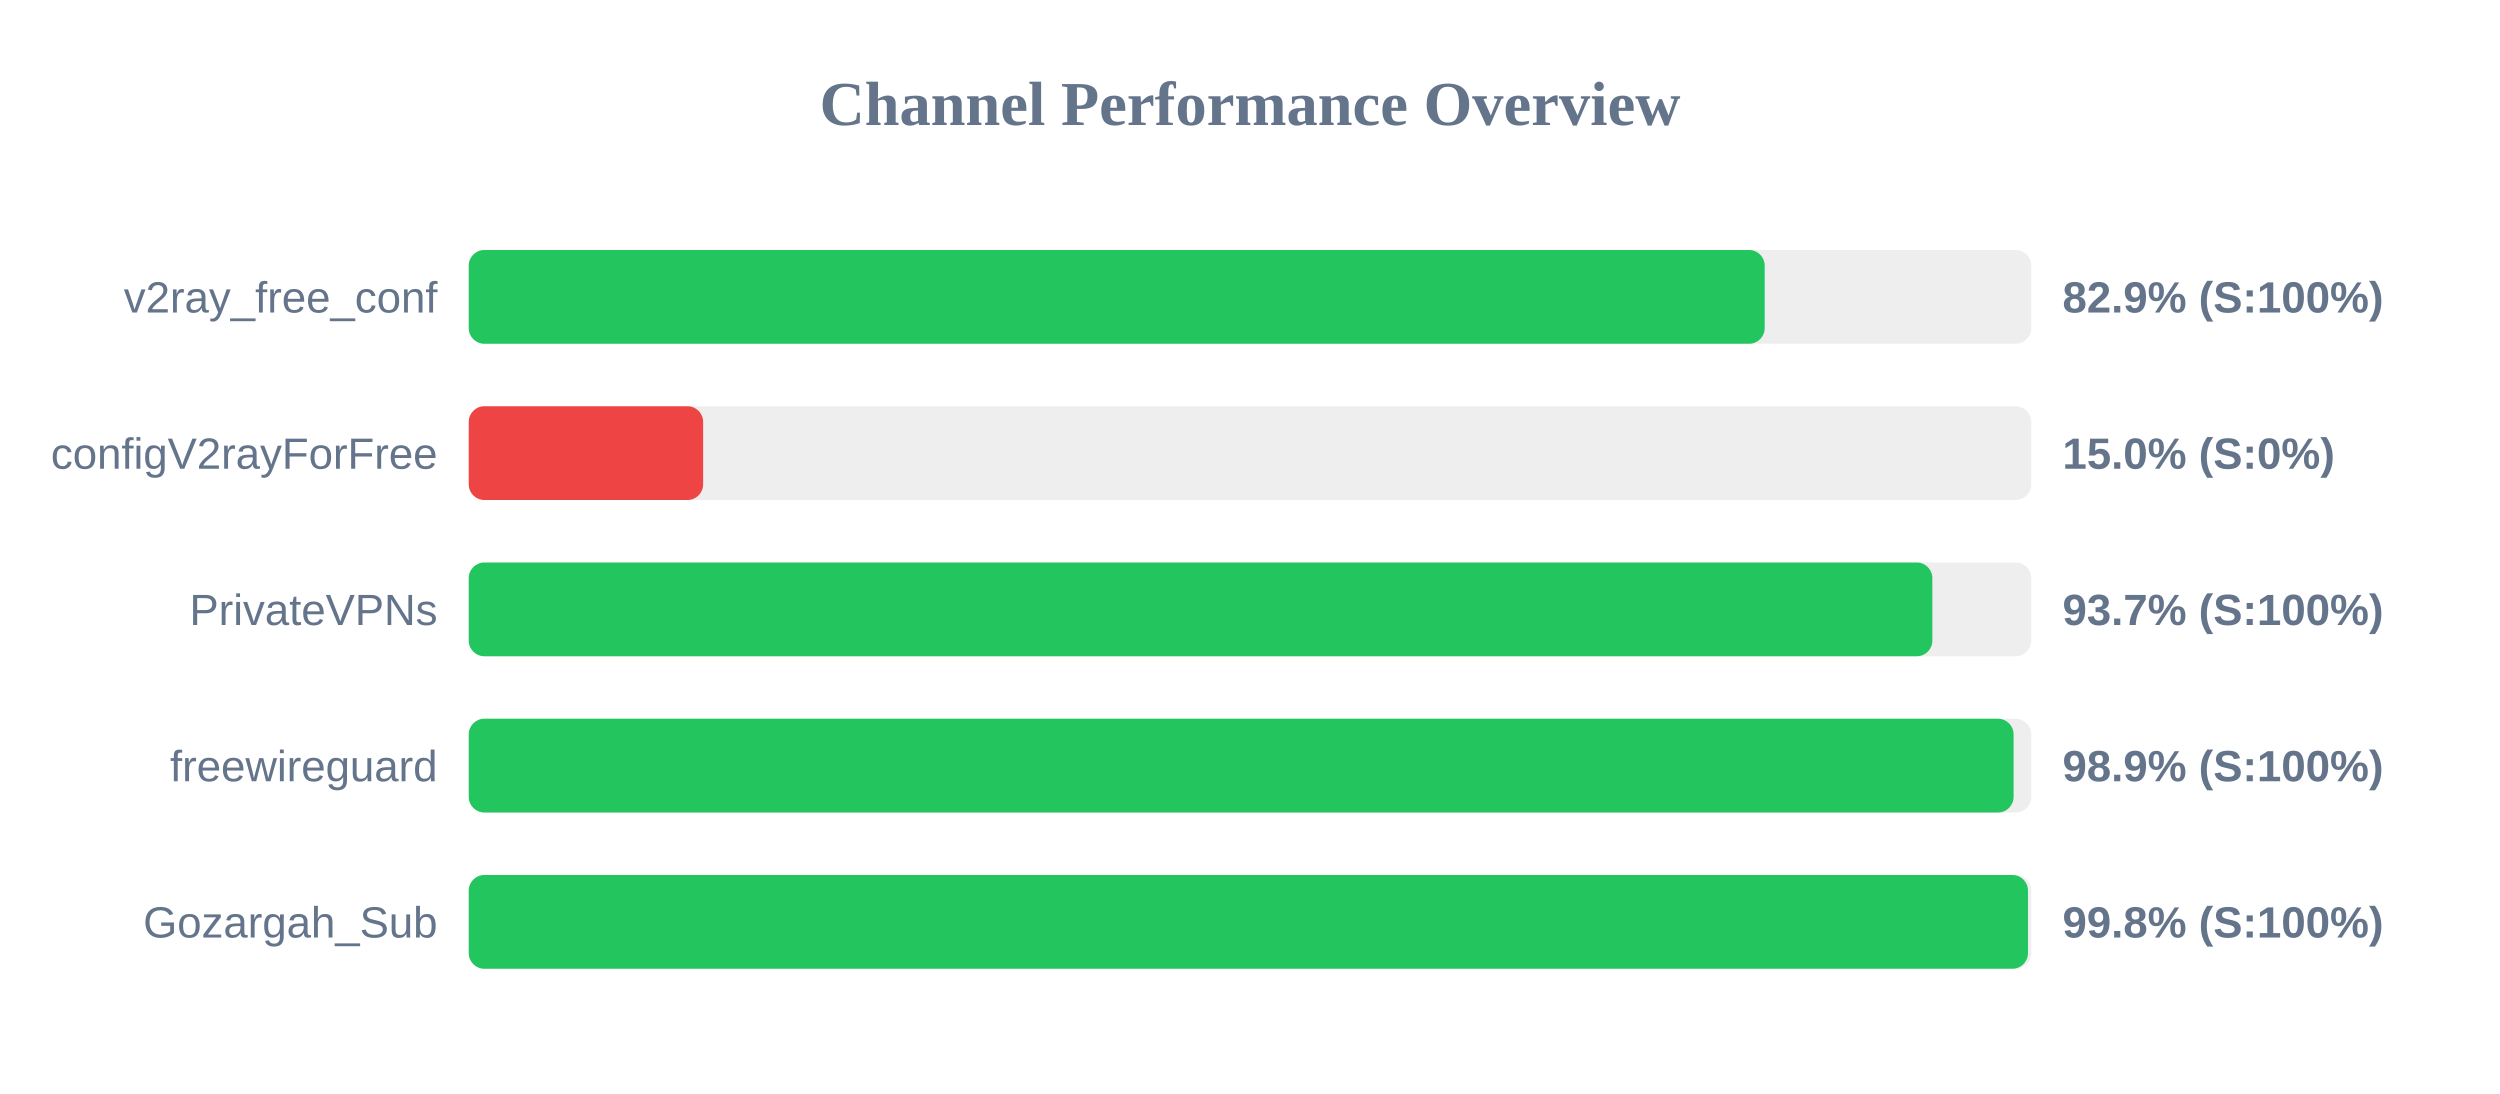
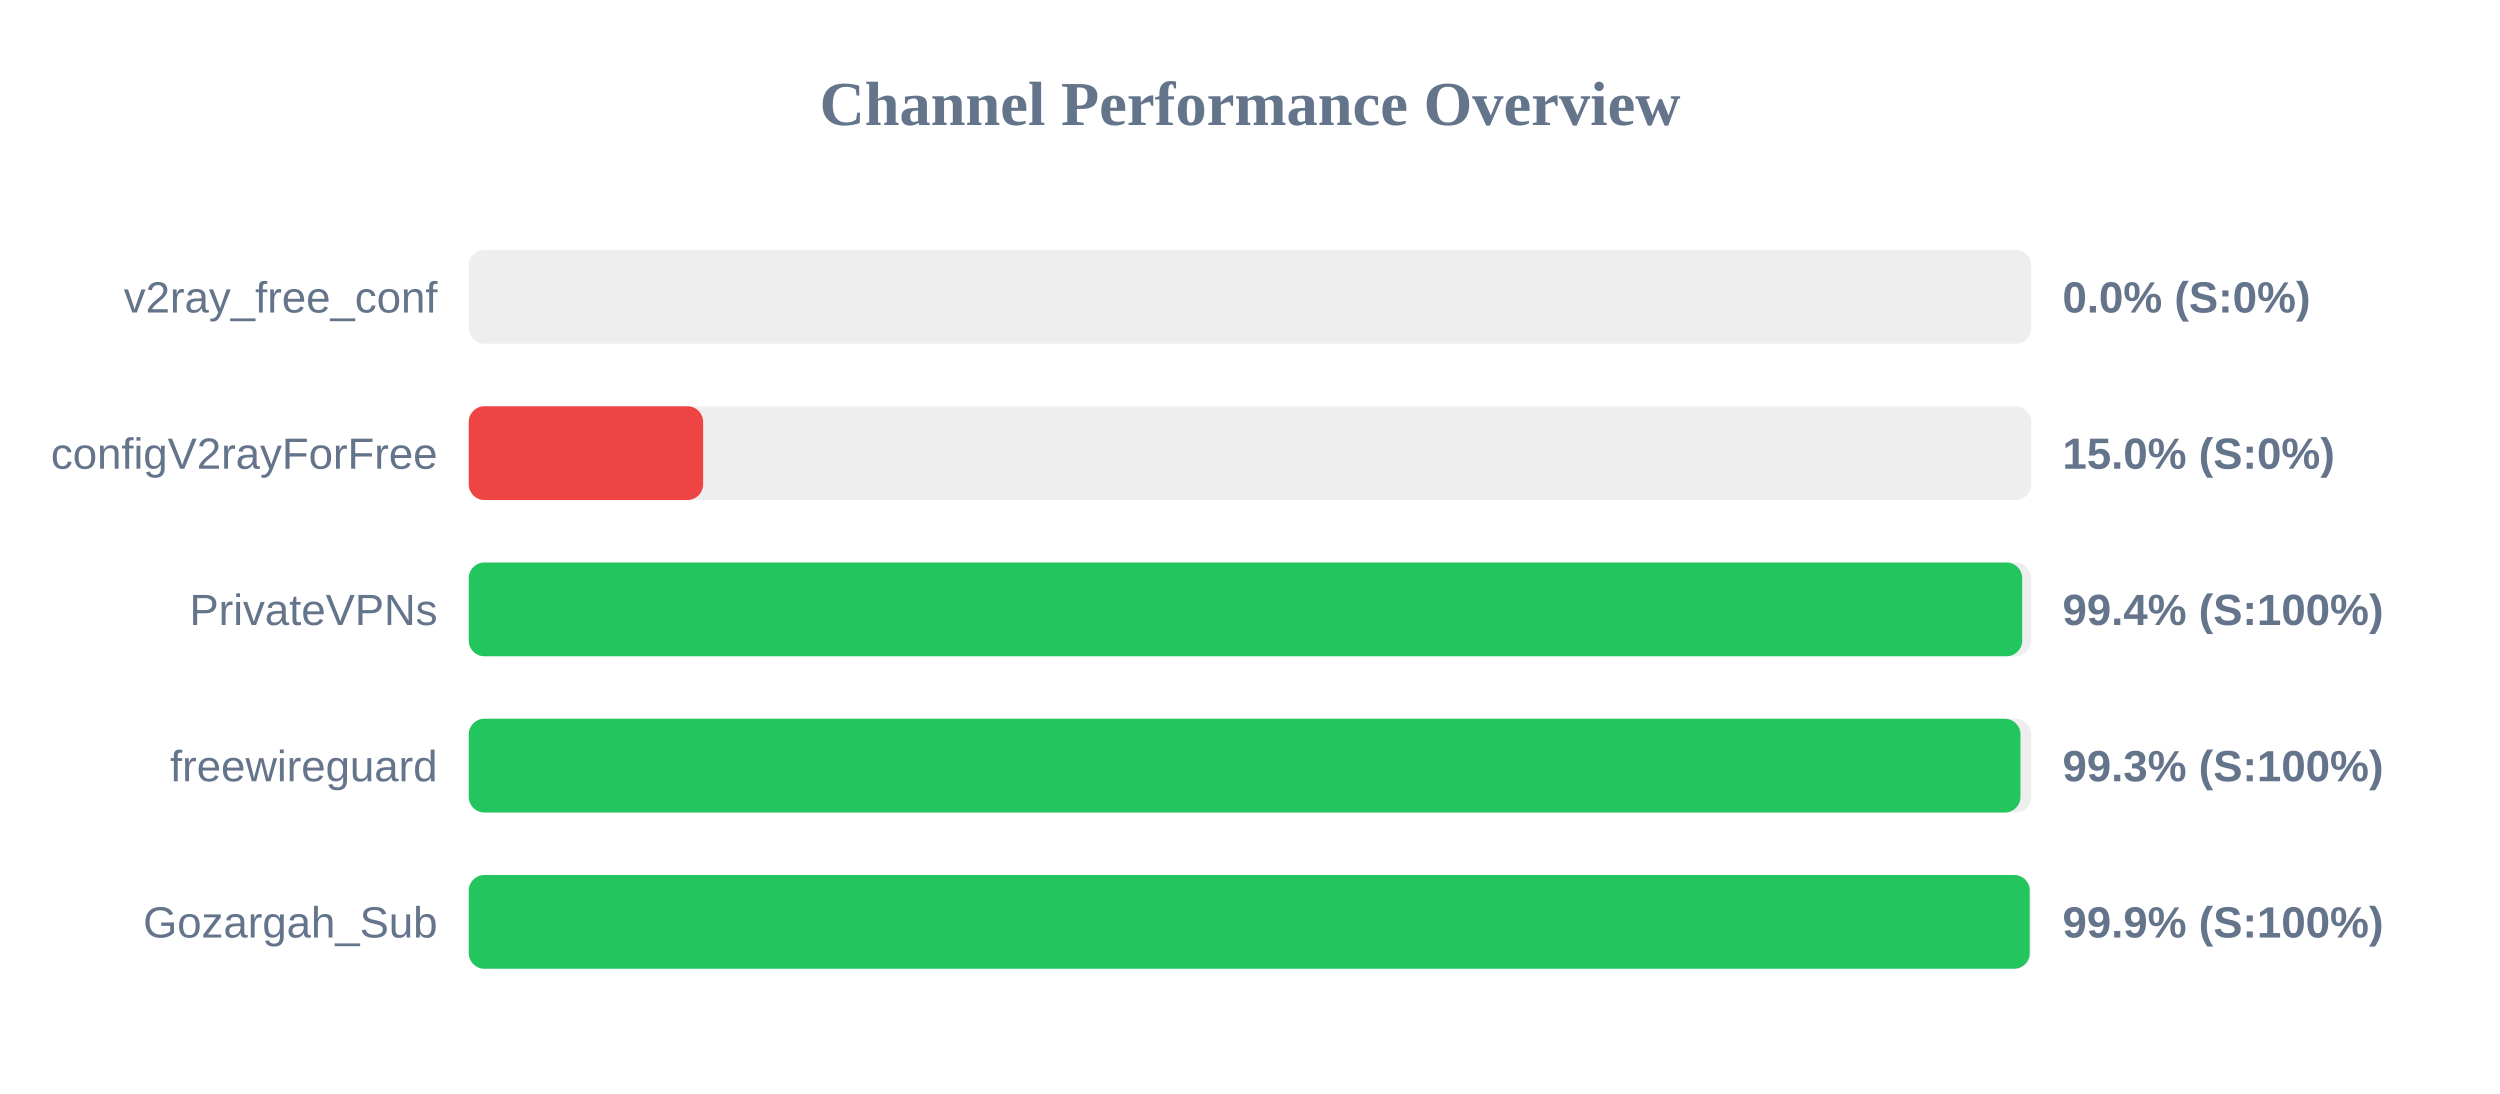
<svg xmlns="http://www.w3.org/2000/svg" width="800" height="350" version="1.1">
  <style>
        .row { font: 14px Arial; fill: #64748b; }
        .score { font: bold 14px Arial; fill: #64748b; }
    </style>
  <text x="400" y="40" text-anchor="middle" font-size="20px" font-weight="bold" fill="#64748b">Channel Performance Overview</text>
  <rect x="150" y="80" width="500" height="30" fill="#eee" rx="5" />
-   <rect x="150" y="80" width="414.7" height="30" fill="#22c55e" rx="5" />
+   <rect x="150" y="80" width="0.0" height="30" fill="#ef4444" rx="5" />
  <text x="140" y="100" text-anchor="end" class="row">v2ray_free_conf</text>
-   <text x="660" y="100" text-anchor="start" class="score">82.9% (S:100%)</text>
+   <text x="660" y="100" text-anchor="start" class="score">0.0% (S:0%)</text>
  <rect x="150" y="130" width="500" height="30" fill="#eee" rx="5" />
  <rect x="150" y="130" width="75.0" height="30" fill="#ef4444" rx="5" />
  <text x="140" y="150" text-anchor="end" class="row">configV2rayForFree</text>
  <text x="660" y="150" text-anchor="start" class="score">15.0% (S:0%)</text>
  <rect x="150" y="180" width="500" height="30" fill="#eee" rx="5" />
-   <rect x="150" y="180" width="468.35" height="30" fill="#22c55e" rx="5" />
+   <rect x="150" y="180" width="497.1" height="30" fill="#22c55e" rx="5" />
  <text x="140" y="200" text-anchor="end" class="row">PrivateVPNs</text>
-   <text x="660" y="200" text-anchor="start" class="score">93.7% (S:100%)</text>
+   <text x="660" y="200" text-anchor="start" class="score">99.4% (S:100%)</text>
  <rect x="150" y="230" width="500" height="30" fill="#eee" rx="5" />
-   <rect x="150" y="230" width="494.35" height="30" fill="#22c55e" rx="5" />
+   <rect x="150" y="230" width="496.55" height="30" fill="#22c55e" rx="5" />
  <text x="140" y="250" text-anchor="end" class="row">freewireguard</text>
-   <text x="660" y="250" text-anchor="start" class="score">98.9% (S:100%)</text>
+   <text x="660" y="250" text-anchor="start" class="score">99.3% (S:100%)</text>
  <rect x="150" y="280" width="500" height="30" fill="#eee" rx="5" />
-   <rect x="150" y="280" width="498.95" height="30" fill="#22c55e" rx="5" />
+   <rect x="150" y="280" width="499.5" height="30" fill="#22c55e" rx="5" />
  <text x="140" y="300" text-anchor="end" class="row">Gozargah_Sub</text>
-   <text x="660" y="300" text-anchor="start" class="score">99.8% (S:100%)</text>
+   <text x="660" y="300" text-anchor="start" class="score">99.9% (S:100%)</text>
</svg>
